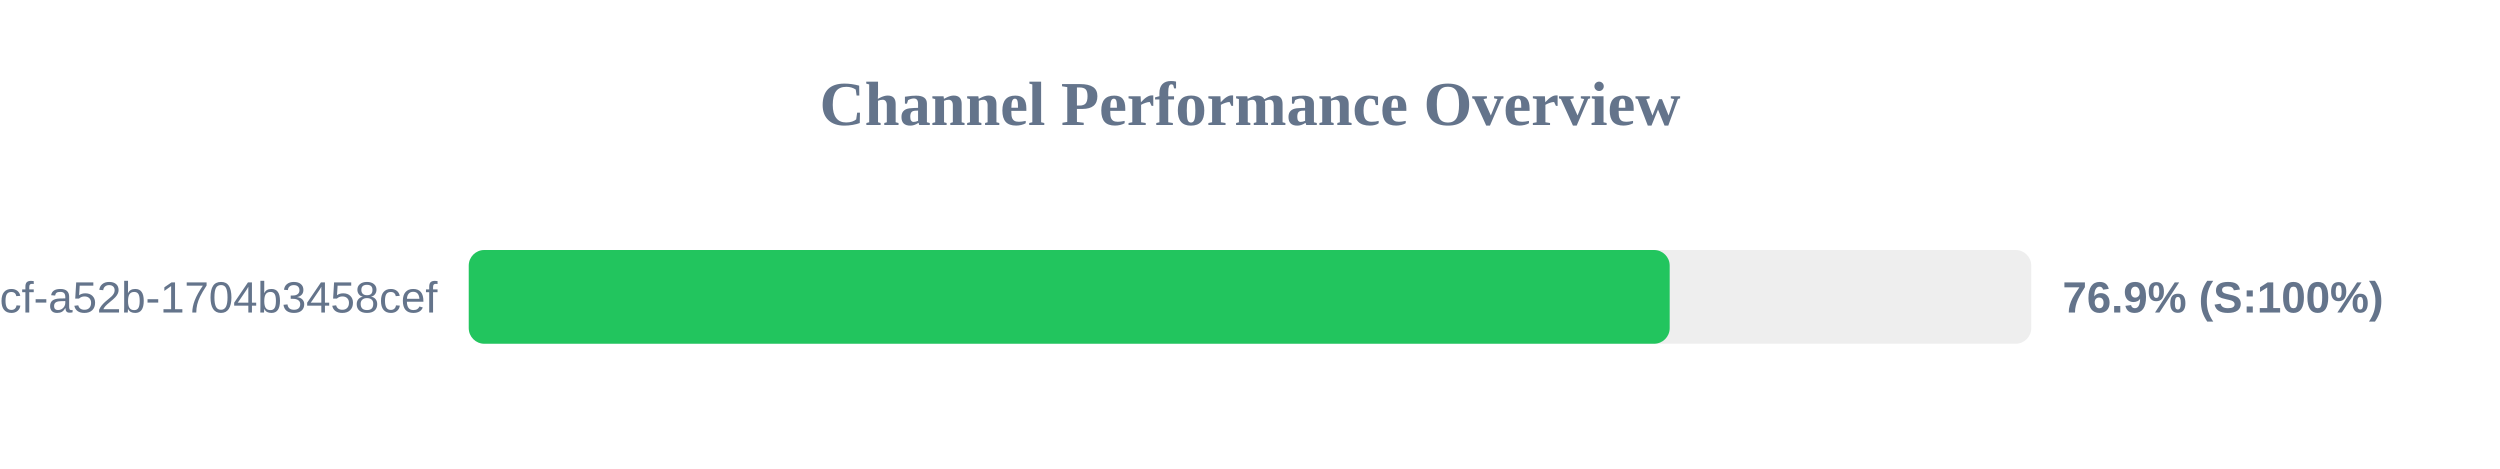
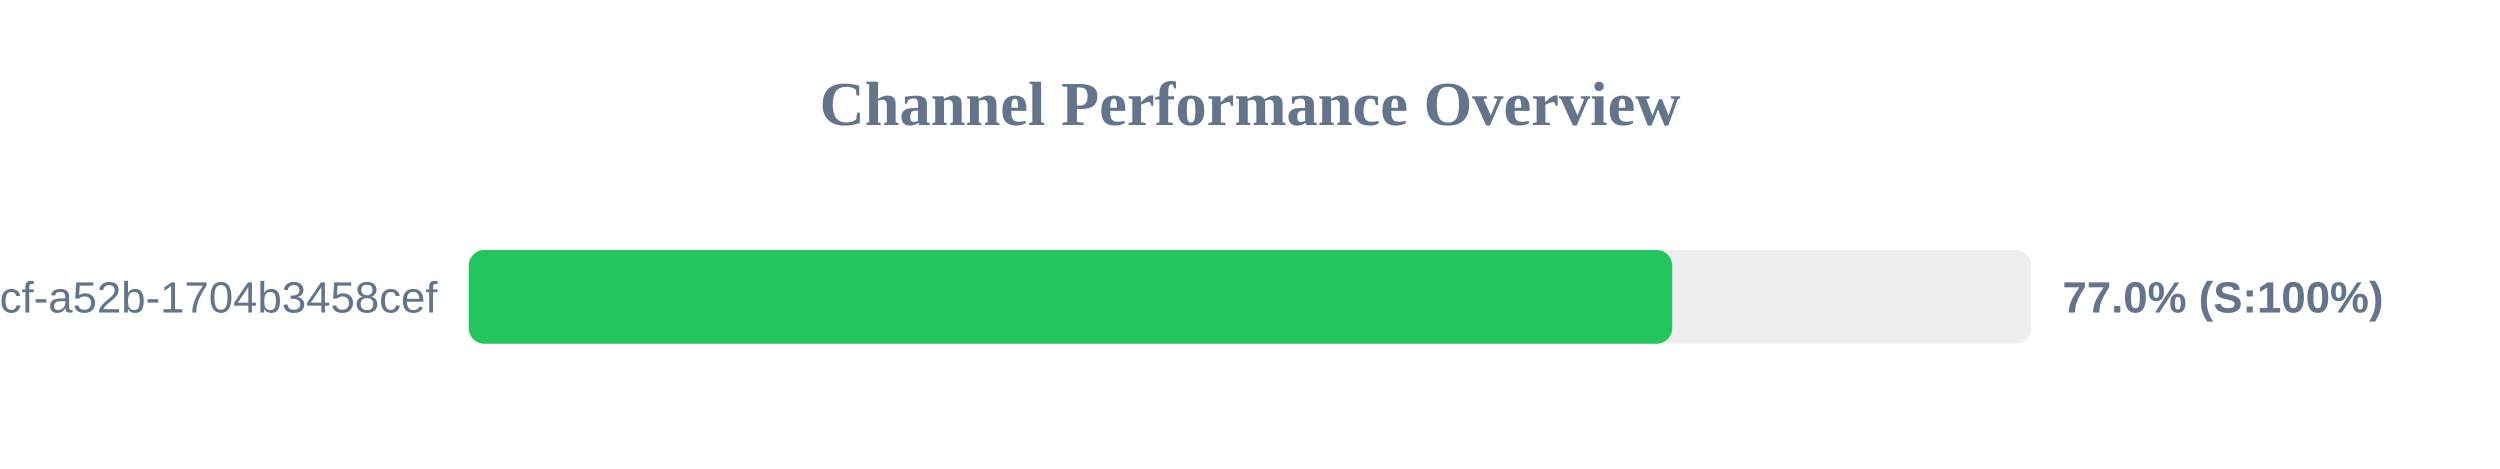
<svg xmlns="http://www.w3.org/2000/svg" width="800" height="150" version="1.1">
  <style>
        .row { font: 14px Arial; fill: #64748b; }
        .score { font: bold 14px Arial; fill: #64748b; }
    </style>
  <text x="400" y="40" text-anchor="middle" font-size="20px" font-weight="bold" fill="#64748b">Channel Performance Overview</text>
  <rect x="150" y="80" width="500" height="30" fill="#eee" rx="5" />
-   <rect x="150" y="80" width="384.3" height="30" fill="#22c55e" rx="5" />
+   <rect x="150" y="80" width="385.1" height="30" fill="#22c55e" rx="5" />
  <text x="140" y="100" text-anchor="end" class="row">?uuid=0cb527d9-6117-4bcf-a52b-1704b3458cef</text>
-   <text x="660" y="100" text-anchor="start" class="score">76.9% (S:100%)</text>
+   <text x="660" y="100" text-anchor="start" class="score">77.0% (S:100%)</text>
</svg>
